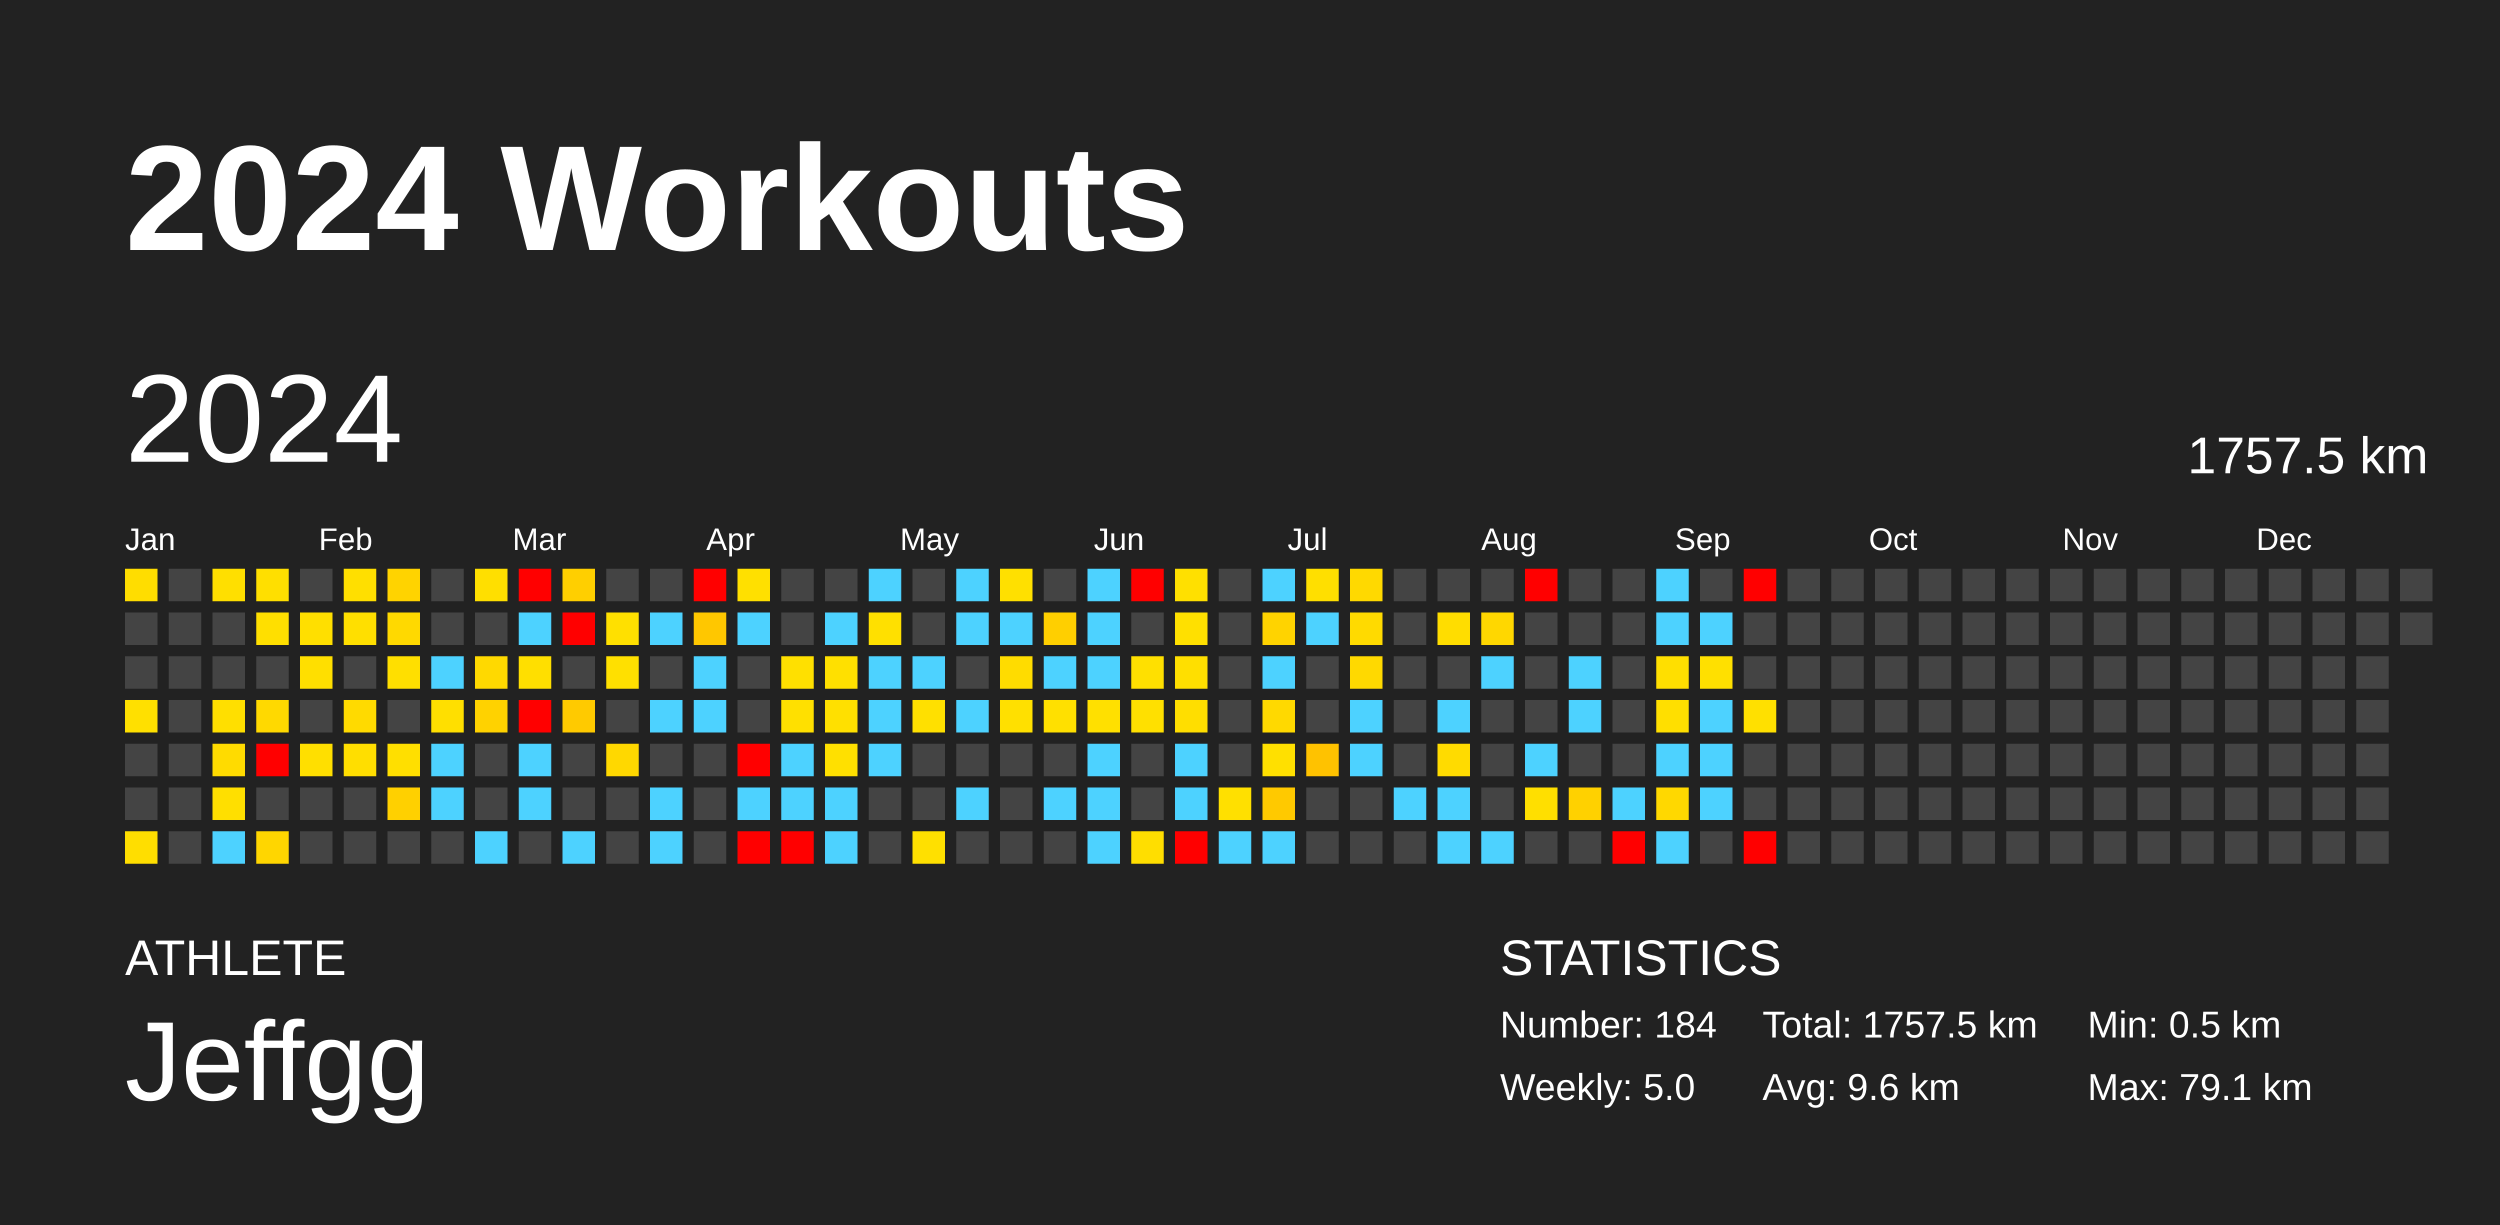
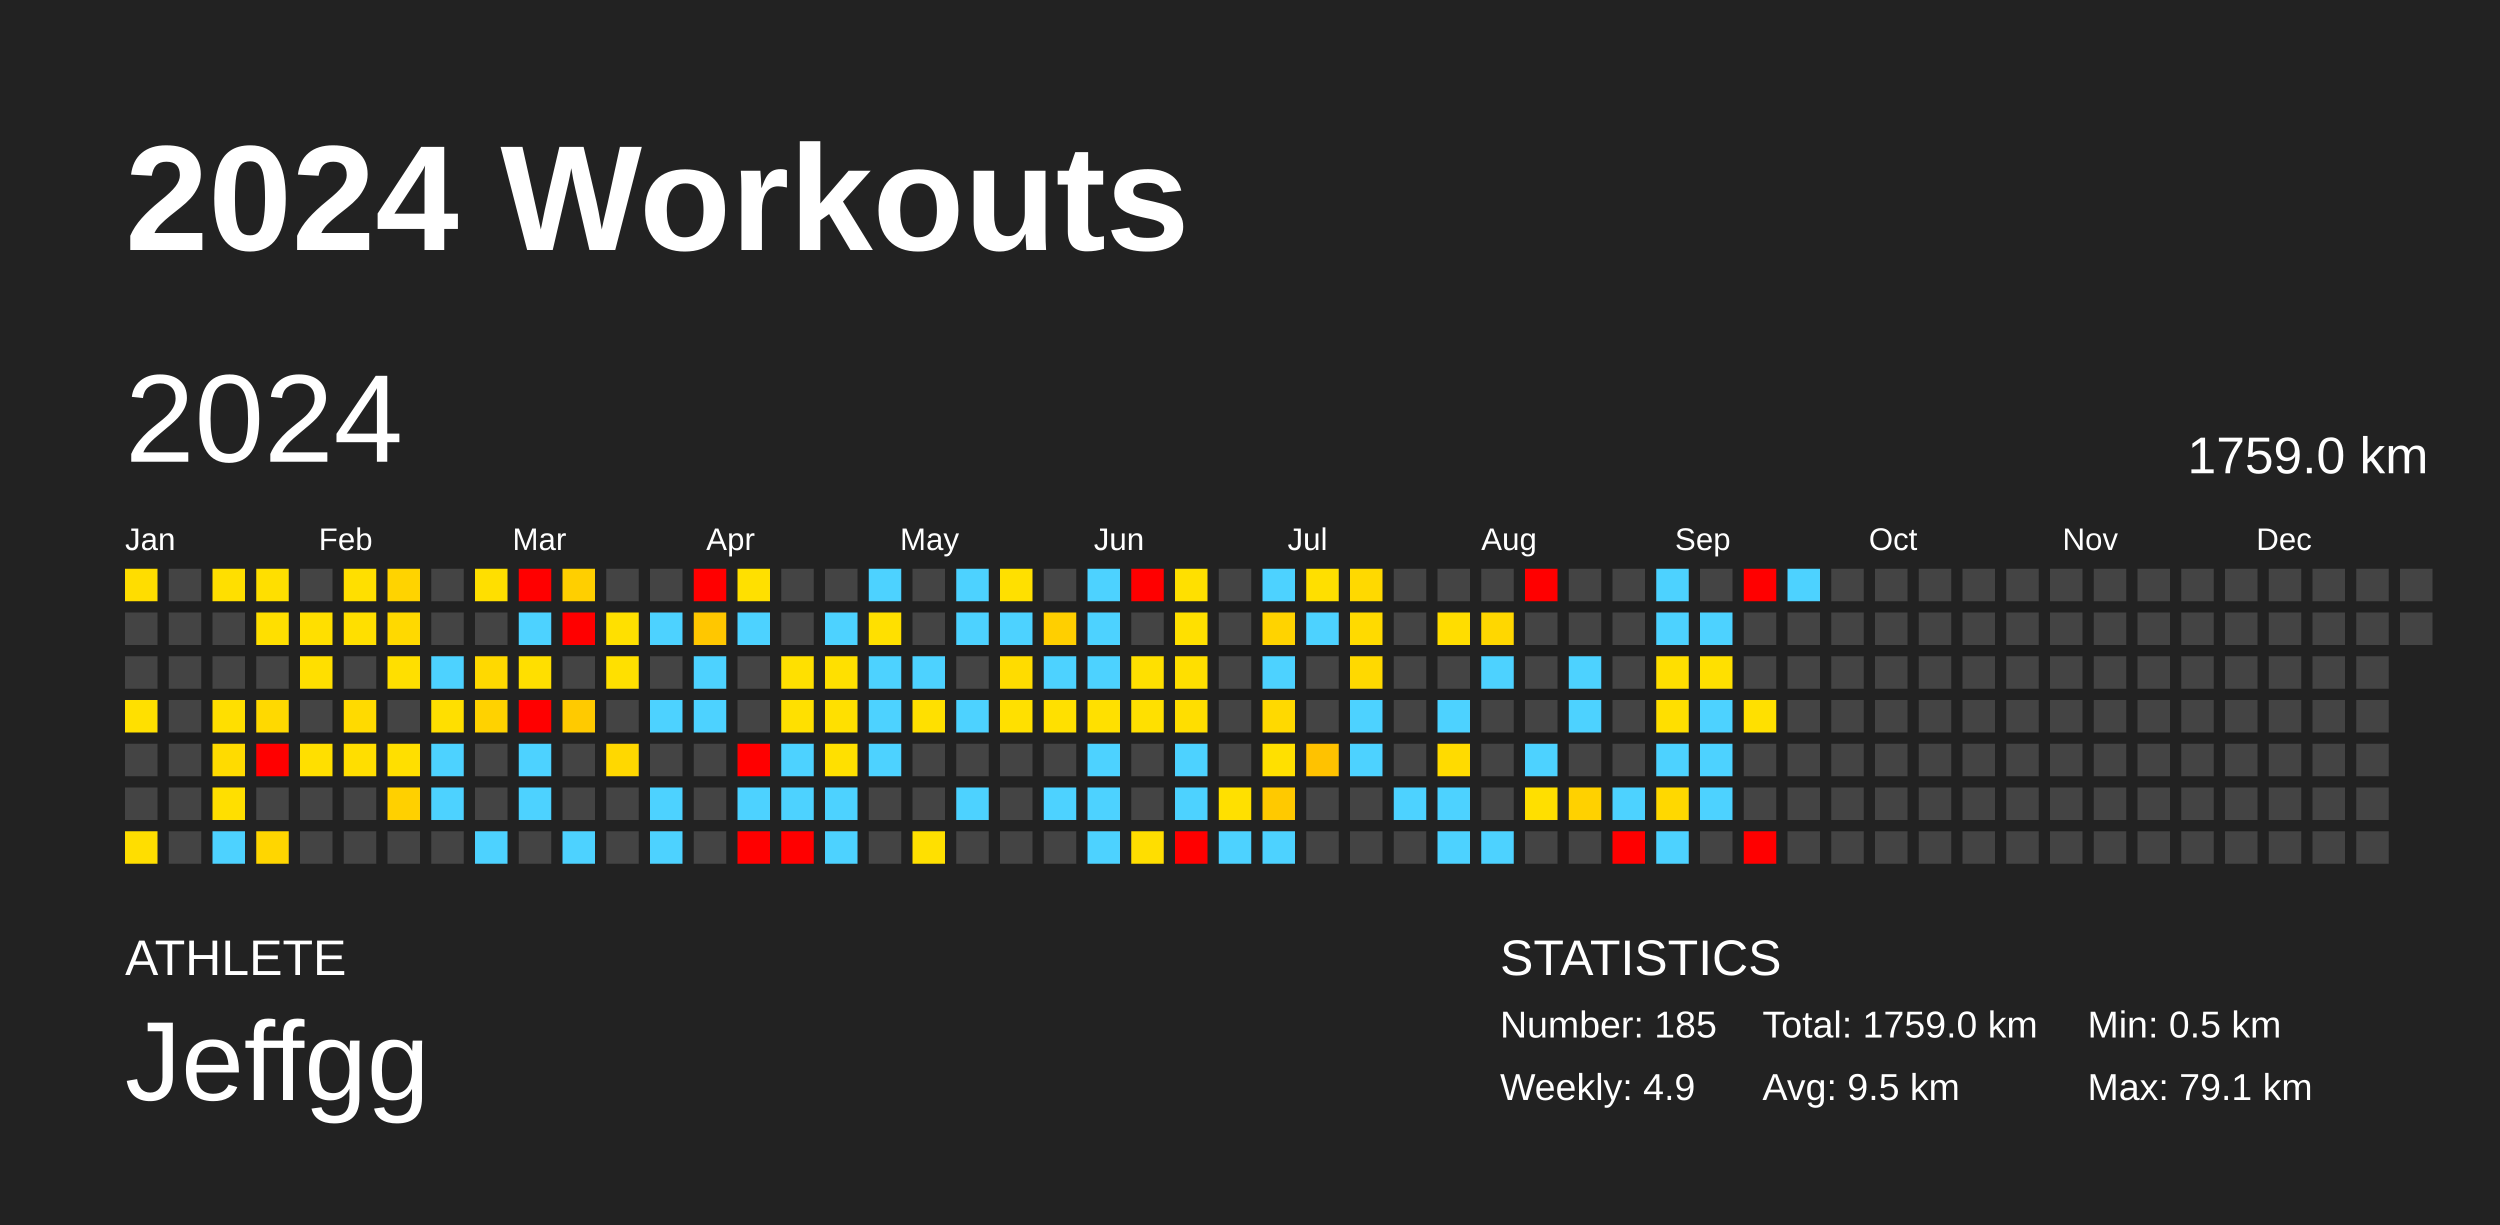
<svg xmlns="http://www.w3.org/2000/svg" baseProfile="full" height="98mm" version="1.1" viewBox="0,0,200,98" width="200mm">
  <defs />
  <rect fill="#222222" height="98" width="200" x="0" y="0" />
  <text fill="#FFFFFF" style="font-size:12px; font-family:Arial; font-weight:bold;" x="10" y="20">2024 Workouts</text>
  <text fill="#FFFFFF" style="font-size:4px; font-family:Arial" x="10" y="78">ATHLETE</text>
  <text fill="#FFFFFF" style="font-size:9px; font-family:Arial" x="10" y="88">Jeffgg</text>
  <text fill="#FFFFFF" style="font-size:4px; font-family:Arial" x="120" y="78">STATISTICS</text>
-   <text fill="#FFFFFF" style="font-size:3px; font-family:Arial" x="120" y="83">Number: 184</text>
-   <text fill="#FFFFFF" style="font-size:3px; font-family:Arial" x="120" y="88">Weekly: 5.0</text>
-   <text fill="#FFFFFF" style="font-size:3px; font-family:Arial" x="141" y="83">Total: 1757.5 km</text>
-   <text fill="#FFFFFF" style="font-size:3px; font-family:Arial" x="141" y="88">Avg: 9.6 km</text>
+   <text fill="#FFFFFF" style="font-size:3px; font-family:Arial" x="120" y="83">Number: 185</text>
+   <text fill="#FFFFFF" style="font-size:3px; font-family:Arial" x="120" y="88">Weekly: 4.9</text>
+   <text fill="#FFFFFF" style="font-size:3px; font-family:Arial" x="141" y="83">Total: 1759.0 km</text>
+   <text fill="#FFFFFF" style="font-size:3px; font-family:Arial" x="141" y="88">Avg: 9.5 km</text>
  <text fill="#FFFFFF" style="font-size:3px; font-family:Arial" x="167" y="83">Min: 0.5 km</text>
  <text fill="#FFFFFF" style="font-size:3px; font-family:Arial" x="167" y="88">Max: 79.1 km</text>
  <text dominant-baseline="hanging" fill="#FFFFFF" style="font-size:10.0px; font-family:Arial;" x="10" y="30">2024</text>
-   <text dominant-baseline="hanging" fill="#FFFFFF" style="font-size:4.125px; font-family:Arial;" x="175" y="35">1757.5 km</text>
+   <text dominant-baseline="hanging" fill="#FFFFFF" style="font-size:4.125px; font-family:Arial;" x="175" y="35">1759.0 km</text>
  <text fill="#FFFFFF" style="font-size:2.5px; font-family:Arial" x="10.0" y="44">Jan</text>
  <text fill="#FFFFFF" style="font-size:2.5px; font-family:Arial" x="25.5" y="44">Feb</text>
  <text fill="#FFFFFF" style="font-size:2.5px; font-family:Arial" x="41.0" y="44">Mar</text>
  <text fill="#FFFFFF" style="font-size:2.5px; font-family:Arial" x="56.5" y="44">Apr</text>
  <text fill="#FFFFFF" style="font-size:2.5px; font-family:Arial" x="72.0" y="44">May</text>
  <text fill="#FFFFFF" style="font-size:2.5px; font-family:Arial" x="87.5" y="44">Jun</text>
  <text fill="#FFFFFF" style="font-size:2.5px; font-family:Arial" x="103.0" y="44">Jul</text>
  <text fill="#FFFFFF" style="font-size:2.5px; font-family:Arial" x="118.5" y="44">Aug</text>
  <text fill="#FFFFFF" style="font-size:2.5px; font-family:Arial" x="134.0" y="44">Sep</text>
  <text fill="#FFFFFF" style="font-size:2.5px; font-family:Arial" x="149.5" y="44">Oct</text>
  <text fill="#FFFFFF" style="font-size:2.5px; font-family:Arial" x="165.0" y="44">Nov</text>
  <text fill="#FFFFFF" style="font-size:2.5px; font-family:Arial" x="180.5" y="44">Dec</text>
  <rect fill="#ffdd00" height="2.6" width="2.6" x="10.0" y="45.5" />
  <rect fill="#444444" height="2.6" width="2.6" x="10.0" y="49.0" />
  <rect fill="#444444" height="2.6" width="2.6" x="10.0" y="52.5" />
  <rect fill="#ffe000" height="2.6" width="2.6" x="10.0" y="56.0" />
  <rect fill="#444444" height="2.6" width="2.6" x="10.0" y="59.5" />
  <rect fill="#444444" height="2.6" width="2.6" x="10.0" y="63.0" />
  <rect fill="#ffde00" height="2.6" width="2.6" x="10.0" y="66.5" />
  <rect fill="#444444" height="2.6" width="2.6" x="13.5" y="45.5" />
  <rect fill="#444444" height="2.6" width="2.6" x="13.5" y="49.0" />
  <rect fill="#444444" height="2.6" width="2.6" x="13.5" y="52.5" />
  <rect fill="#444444" height="2.6" width="2.6" x="13.5" y="56.0" />
  <rect fill="#444444" height="2.6" width="2.6" x="13.5" y="59.5" />
  <rect fill="#444444" height="2.6" width="2.6" x="13.5" y="63.0" />
  <rect fill="#444444" height="2.6" width="2.6" x="13.5" y="66.5" />
  <rect fill="#ffdf00" height="2.6" width="2.6" x="17.0" y="45.5" />
  <rect fill="#444444" height="2.6" width="2.6" x="17.0" y="49.0" />
  <rect fill="#444444" height="2.6" width="2.6" x="17.0" y="52.5" />
  <rect fill="#ffdf00" height="2.6" width="2.6" x="17.0" y="56.0" />
  <rect fill="#ffdb00" height="2.6" width="2.6" x="17.0" y="59.5" />
  <rect fill="#ffdf00" height="2.6" width="2.6" x="17.0" y="63.0" />
  <rect fill="#4dd2ff" height="2.6" width="2.6" x="17.0" y="66.5" />
  <rect fill="#ffdf00" height="2.6" width="2.6" x="20.5" y="45.5" />
  <rect fill="#ffdf00" height="2.6" width="2.6" x="20.5" y="49.0" />
  <rect fill="#444444" height="2.6" width="2.6" x="20.5" y="52.5" />
  <rect fill="#ffd900" height="2.6" width="2.6" x="20.5" y="56.0" />
  <rect fill="red" height="2.6" width="2.6" x="20.5" y="59.5" />
  <rect fill="#444444" height="2.6" width="2.6" x="20.5" y="63.0" />
  <rect fill="#ffd600" height="2.6" width="2.6" x="20.5" y="66.5" />
  <rect fill="#444444" height="2.6" width="2.6" x="24.0" y="45.5" />
  <rect fill="#ffdf00" height="2.6" width="2.6" x="24.0" y="49.0" />
  <rect fill="#ffdf00" height="2.6" width="2.6" x="24.0" y="52.5" />
  <rect fill="#444444" height="2.6" width="2.6" x="24.0" y="56.0" />
  <rect fill="#ffdf00" height="2.6" width="2.6" x="24.0" y="59.5" />
  <rect fill="#444444" height="2.6" width="2.6" x="24.0" y="63.0" />
  <rect fill="#444444" height="2.6" width="2.6" x="24.0" y="66.5" />
  <rect fill="#ffdf00" height="2.6" width="2.6" x="27.5" y="45.5" />
  <rect fill="#ffdf00" height="2.6" width="2.6" x="27.5" y="49.0" />
  <rect fill="#444444" height="2.6" width="2.6" x="27.5" y="52.5" />
  <rect fill="#ffda00" height="2.6" width="2.6" x="27.5" y="56.0" />
  <rect fill="#ffde00" height="2.6" width="2.6" x="27.5" y="59.5" />
  <rect fill="#444444" height="2.6" width="2.6" x="27.5" y="63.0" />
  <rect fill="#444444" height="2.6" width="2.6" x="27.5" y="66.5" />
  <rect fill="#ffd300" height="2.6" width="2.6" x="31.0" y="45.5" />
  <rect fill="#ffd900" height="2.6" width="2.6" x="31.0" y="49.0" />
  <rect fill="#ffdf00" height="2.6" width="2.6" x="31.0" y="52.5" />
  <rect fill="#444444" height="2.6" width="2.6" x="31.0" y="56.0" />
  <rect fill="#ffdf00" height="2.6" width="2.6" x="31.0" y="59.5" />
  <rect fill="#ffd000" height="2.6" width="2.6" x="31.0" y="63.0" />
  <rect fill="#444444" height="2.6" width="2.6" x="31.0" y="66.5" />
  <rect fill="#444444" height="2.6" width="2.6" x="34.5" y="45.5" />
  <rect fill="#444444" height="2.6" width="2.6" x="34.5" y="49.0" />
  <rect fill="#4dd2ff" height="2.6" width="2.6" x="34.5" y="52.5" />
  <rect fill="#ffdf00" height="2.6" width="2.6" x="34.5" y="56.0" />
  <rect fill="#4dd2ff" height="2.6" width="2.6" x="34.5" y="59.5" />
  <rect fill="#4dd2ff" height="2.6" width="2.6" x="34.5" y="63.0" />
  <rect fill="#444444" height="2.6" width="2.6" x="34.5" y="66.5" />
  <rect fill="#ffdf00" height="2.6" width="2.6" x="38.0" y="45.5" />
  <rect fill="#444444" height="2.6" width="2.6" x="38.0" y="49.0" />
  <rect fill="#ffd900" height="2.6" width="2.6" x="38.0" y="52.5" />
  <rect fill="#ffd200" height="2.6" width="2.6" x="38.0" y="56.0" />
  <rect fill="#444444" height="2.6" width="2.6" x="38.0" y="59.5" />
  <rect fill="#444444" height="2.6" width="2.6" x="38.0" y="63.0" />
  <rect fill="#4dd2ff" height="2.6" width="2.6" x="38.0" y="66.5" />
  <rect fill="red" height="2.6" width="2.6" x="41.5" y="45.5" />
  <rect fill="#4dd2ff" height="2.6" width="2.6" x="41.5" y="49.0" />
  <rect fill="#ffdf00" height="2.6" width="2.6" x="41.5" y="52.5" />
  <rect fill="red" height="2.6" width="2.6" x="41.5" y="56.0" />
  <rect fill="#4dd2ff" height="2.6" width="2.6" x="41.5" y="59.5" />
  <rect fill="#4dd2ff" height="2.6" width="2.6" x="41.5" y="63.0" />
  <rect fill="#444444" height="2.6" width="2.6" x="41.5" y="66.5" />
  <rect fill="#ffcf00" height="2.6" width="2.6" x="45.0" y="45.5" />
  <rect fill="red" height="2.6" width="2.6" x="45.0" y="49.0" />
  <rect fill="#444444" height="2.6" width="2.6" x="45.0" y="52.5" />
  <rect fill="#ffca00" height="2.6" width="2.6" x="45.0" y="56.0" />
  <rect fill="#444444" height="2.6" width="2.6" x="45.0" y="59.5" />
  <rect fill="#444444" height="2.6" width="2.6" x="45.0" y="63.0" />
  <rect fill="#4dd2ff" height="2.6" width="2.6" x="45.0" y="66.5" />
  <rect fill="#444444" height="2.6" width="2.6" x="48.5" y="45.5" />
  <rect fill="#ffe000" height="2.6" width="2.6" x="48.5" y="49.0" />
  <rect fill="#ffe000" height="2.6" width="2.6" x="48.5" y="52.5" />
  <rect fill="#444444" height="2.6" width="2.6" x="48.5" y="56.0" />
  <rect fill="#ffd800" height="2.6" width="2.6" x="48.5" y="59.5" />
  <rect fill="#444444" height="2.6" width="2.6" x="48.5" y="63.0" />
  <rect fill="#444444" height="2.6" width="2.6" x="48.5" y="66.5" />
  <rect fill="#444444" height="2.6" width="2.6" x="52.0" y="45.5" />
  <rect fill="#4dd2ff" height="2.6" width="2.6" x="52.0" y="49.0" />
  <rect fill="#444444" height="2.6" width="2.6" x="52.0" y="52.5" />
  <rect fill="#4dd2ff" height="2.6" width="2.6" x="52.0" y="56.0" />
  <rect fill="#444444" height="2.6" width="2.6" x="52.0" y="59.5" />
  <rect fill="#4dd2ff" height="2.6" width="2.6" x="52.0" y="63.0" />
  <rect fill="#4dd2ff" height="2.6" width="2.6" x="52.0" y="66.5" />
  <rect fill="red" height="2.6" width="2.6" x="55.5" y="45.5" />
  <rect fill="#ffc700" height="2.6" width="2.6" x="55.5" y="49.0" />
  <rect fill="#4dd2ff" height="2.6" width="2.6" x="55.5" y="52.5" />
  <rect fill="#4dd2ff" height="2.6" width="2.6" x="55.5" y="56.0" />
  <rect fill="#444444" height="2.6" width="2.6" x="55.5" y="59.5" />
  <rect fill="#444444" height="2.6" width="2.6" x="55.5" y="63.0" />
  <rect fill="#444444" height="2.6" width="2.6" x="55.5" y="66.5" />
  <rect fill="#ffe000" height="2.6" width="2.6" x="59.0" y="45.5" />
  <rect fill="#4dd2ff" height="2.6" width="2.6" x="59.0" y="49.0" />
  <rect fill="#444444" height="2.6" width="2.6" x="59.0" y="52.5" />
  <rect fill="#444444" height="2.6" width="2.6" x="59.0" y="56.0" />
  <rect fill="red" height="2.6" width="2.6" x="59.0" y="59.5" />
  <rect fill="#4dd2ff" height="2.6" width="2.6" x="59.0" y="63.0" />
  <rect fill="red" height="2.6" width="2.6" x="59.0" y="66.5" />
  <rect fill="#444444" height="2.6" width="2.6" x="62.5" y="45.5" />
  <rect fill="#444444" height="2.6" width="2.6" x="62.5" y="49.0" />
  <rect fill="#ffe000" height="2.6" width="2.6" x="62.5" y="52.5" />
  <rect fill="#ffe000" height="2.6" width="2.6" x="62.5" y="56.0" />
  <rect fill="#4dd2ff" height="2.6" width="2.6" x="62.5" y="59.5" />
  <rect fill="#4dd2ff" height="2.6" width="2.6" x="62.5" y="63.0" />
  <rect fill="red" height="2.6" width="2.6" x="62.5" y="66.5" />
  <rect fill="#444444" height="2.6" width="2.6" x="66.0" y="45.5" />
  <rect fill="#4dd2ff" height="2.6" width="2.6" x="66.0" y="49.0" />
  <rect fill="#ffe000" height="2.6" width="2.6" x="66.0" y="52.5" />
  <rect fill="#ffe000" height="2.6" width="2.6" x="66.0" y="56.0" />
  <rect fill="#ffe000" height="2.6" width="2.6" x="66.0" y="59.5" />
  <rect fill="#4dd2ff" height="2.6" width="2.6" x="66.0" y="63.0" />
  <rect fill="#4dd2ff" height="2.6" width="2.6" x="66.0" y="66.5" />
  <rect fill="#4dd2ff" height="2.6" width="2.6" x="69.5" y="45.5" />
  <rect fill="#ffe000" height="2.6" width="2.6" x="69.5" y="49.0" />
  <rect fill="#4dd2ff" height="2.6" width="2.6" x="69.5" y="52.5" />
  <rect fill="#4dd2ff" height="2.6" width="2.6" x="69.5" y="56.0" />
  <rect fill="#4dd2ff" height="2.6" width="2.6" x="69.5" y="59.5" />
  <rect fill="#444444" height="2.6" width="2.6" x="69.5" y="63.0" />
  <rect fill="#444444" height="2.6" width="2.6" x="69.5" y="66.5" />
  <rect fill="#444444" height="2.6" width="2.6" x="73.0" y="45.5" />
  <rect fill="#444444" height="2.6" width="2.6" x="73.0" y="49.0" />
  <rect fill="#4dd2ff" height="2.6" width="2.6" x="73.0" y="52.5" />
  <rect fill="#ffe000" height="2.6" width="2.6" x="73.0" y="56.0" />
  <rect fill="#444444" height="2.6" width="2.6" x="73.0" y="59.5" />
  <rect fill="#444444" height="2.6" width="2.6" x="73.0" y="63.0" />
  <rect fill="#ffe000" height="2.6" width="2.6" x="73.0" y="66.5" />
  <rect fill="#4dd2ff" height="2.6" width="2.6" x="76.5" y="45.5" />
  <rect fill="#4dd2ff" height="2.6" width="2.6" x="76.5" y="49.0" />
  <rect fill="#444444" height="2.6" width="2.6" x="76.5" y="52.5" />
  <rect fill="#4dd2ff" height="2.6" width="2.6" x="76.5" y="56.0" />
  <rect fill="#444444" height="2.6" width="2.6" x="76.5" y="59.5" />
  <rect fill="#4dd2ff" height="2.6" width="2.6" x="76.5" y="63.0" />
  <rect fill="#444444" height="2.6" width="2.6" x="76.5" y="66.5" />
  <rect fill="#ffe000" height="2.6" width="2.6" x="80.0" y="45.5" />
  <rect fill="#4dd2ff" height="2.6" width="2.6" x="80.0" y="49.0" />
  <rect fill="#ffdc00" height="2.6" width="2.6" x="80.0" y="52.5" />
  <rect fill="#ffe000" height="2.6" width="2.6" x="80.0" y="56.0" />
  <rect fill="#444444" height="2.6" width="2.6" x="80.0" y="59.5" />
  <rect fill="#444444" height="2.6" width="2.6" x="80.0" y="63.0" />
  <rect fill="#444444" height="2.6" width="2.6" x="80.0" y="66.5" />
  <rect fill="#444444" height="2.6" width="2.6" x="83.5" y="45.5" />
  <rect fill="#ffcf00" height="2.6" width="2.6" x="83.5" y="49.0" />
  <rect fill="#4dd2ff" height="2.6" width="2.6" x="83.5" y="52.5" />
  <rect fill="#ffe000" height="2.6" width="2.6" x="83.5" y="56.0" />
  <rect fill="#444444" height="2.6" width="2.6" x="83.5" y="59.5" />
  <rect fill="#4dd2ff" height="2.6" width="2.6" x="83.5" y="63.0" />
  <rect fill="#444444" height="2.6" width="2.6" x="83.5" y="66.5" />
  <rect fill="#4dd2ff" height="2.6" width="2.6" x="87.0" y="45.5" />
  <rect fill="#4dd2ff" height="2.6" width="2.6" x="87.0" y="49.0" />
  <rect fill="#4dd2ff" height="2.6" width="2.6" x="87.0" y="52.5" />
  <rect fill="#ffe000" height="2.6" width="2.6" x="87.0" y="56.0" />
  <rect fill="#4dd2ff" height="2.6" width="2.6" x="87.0" y="59.5" />
  <rect fill="#4dd2ff" height="2.6" width="2.6" x="87.0" y="63.0" />
  <rect fill="#4dd2ff" height="2.6" width="2.6" x="87.0" y="66.5" />
  <rect fill="red" height="2.6" width="2.6" x="90.5" y="45.5" />
  <rect fill="#444444" height="2.6" width="2.6" x="90.5" y="49.0" />
  <rect fill="#ffe000" height="2.6" width="2.6" x="90.5" y="52.5" />
  <rect fill="#ffe000" height="2.6" width="2.6" x="90.5" y="56.0" />
  <rect fill="#444444" height="2.6" width="2.6" x="90.5" y="59.5" />
  <rect fill="#444444" height="2.6" width="2.6" x="90.5" y="63.0" />
  <rect fill="#ffde00" height="2.6" width="2.6" x="90.5" y="66.5" />
  <rect fill="#ffe000" height="2.6" width="2.6" x="94.0" y="45.5" />
  <rect fill="#ffe000" height="2.6" width="2.6" x="94.0" y="49.0" />
  <rect fill="#ffdf00" height="2.6" width="2.6" x="94.0" y="52.5" />
  <rect fill="#ffde00" height="2.6" width="2.6" x="94.0" y="56.0" />
  <rect fill="#4dd2ff" height="2.6" width="2.6" x="94.0" y="59.5" />
  <rect fill="#4dd2ff" height="2.6" width="2.6" x="94.0" y="63.0" />
  <rect fill="red" height="2.6" width="2.6" x="94.0" y="66.5" />
  <rect fill="#444444" height="2.6" width="2.6" x="97.5" y="45.5" />
  <rect fill="#444444" height="2.6" width="2.6" x="97.5" y="49.0" />
  <rect fill="#444444" height="2.6" width="2.6" x="97.5" y="52.5" />
  <rect fill="#444444" height="2.6" width="2.6" x="97.5" y="56.0" />
  <rect fill="#444444" height="2.6" width="2.6" x="97.5" y="59.5" />
  <rect fill="#ffe000" height="2.6" width="2.6" x="97.5" y="63.0" />
  <rect fill="#4dd2ff" height="2.6" width="2.6" x="97.5" y="66.5" />
  <rect fill="#4dd2ff" height="2.6" width="2.6" x="101.0" y="45.5" />
  <rect fill="#ffd300" height="2.6" width="2.6" x="101.0" y="49.0" />
  <rect fill="#4dd2ff" height="2.6" width="2.6" x="101.0" y="52.5" />
  <rect fill="#ffd900" height="2.6" width="2.6" x="101.0" y="56.0" />
  <rect fill="#ffe000" height="2.6" width="2.6" x="101.0" y="59.5" />
  <rect fill="#ffc900" height="2.6" width="2.6" x="101.0" y="63.0" />
  <rect fill="#4dd2ff" height="2.6" width="2.6" x="101.0" y="66.5" />
  <rect fill="#ffdf00" height="2.6" width="2.6" x="104.5" y="45.5" />
  <rect fill="#4dd2ff" height="2.6" width="2.6" x="104.5" y="49.0" />
  <rect fill="#444444" height="2.6" width="2.6" x="104.5" y="52.5" />
  <rect fill="#444444" height="2.6" width="2.6" x="104.5" y="56.0" />
  <rect fill="#ffc200" height="2.6" width="2.6" x="104.5" y="59.5" />
  <rect fill="#444444" height="2.6" width="2.6" x="104.5" y="63.0" />
  <rect fill="#444444" height="2.6" width="2.6" x="104.5" y="66.5" />
  <rect fill="#ffd900" height="2.6" width="2.6" x="108.0" y="45.5" />
  <rect fill="#ffda00" height="2.6" width="2.6" x="108.0" y="49.0" />
  <rect fill="#ffd900" height="2.6" width="2.6" x="108.0" y="52.5" />
  <rect fill="#4dd2ff" height="2.6" width="2.6" x="108.0" y="56.0" />
  <rect fill="#4dd2ff" height="2.6" width="2.6" x="108.0" y="59.5" />
  <rect fill="#444444" height="2.6" width="2.6" x="108.0" y="63.0" />
  <rect fill="#444444" height="2.6" width="2.6" x="108.0" y="66.5" />
  <rect fill="#444444" height="2.6" width="2.6" x="111.5" y="45.5" />
  <rect fill="#444444" height="2.6" width="2.6" x="111.5" y="49.0" />
  <rect fill="#444444" height="2.6" width="2.6" x="111.5" y="52.5" />
  <rect fill="#444444" height="2.6" width="2.6" x="111.5" y="56.0" />
  <rect fill="#444444" height="2.6" width="2.6" x="111.5" y="59.5" />
  <rect fill="#4dd2ff" height="2.6" width="2.6" x="111.5" y="63.0" />
  <rect fill="#444444" height="2.6" width="2.6" x="111.5" y="66.5" />
  <rect fill="#444444" height="2.6" width="2.6" x="115.0" y="45.5" />
  <rect fill="#ffdd00" height="2.6" width="2.6" x="115.0" y="49.0" />
  <rect fill="#444444" height="2.6" width="2.6" x="115.0" y="52.5" />
  <rect fill="#4dd2ff" height="2.6" width="2.6" x="115.0" y="56.0" />
  <rect fill="#ffdb00" height="2.6" width="2.6" x="115.0" y="59.5" />
  <rect fill="#4dd2ff" height="2.6" width="2.6" x="115.0" y="63.0" />
  <rect fill="#4dd2ff" height="2.6" width="2.6" x="115.0" y="66.5" />
  <rect fill="#444444" height="2.6" width="2.6" x="118.5" y="45.5" />
  <rect fill="#ffd700" height="2.6" width="2.6" x="118.5" y="49.0" />
  <rect fill="#4dd2ff" height="2.6" width="2.6" x="118.5" y="52.5" />
  <rect fill="#444444" height="2.6" width="2.6" x="118.5" y="56.0" />
  <rect fill="#444444" height="2.6" width="2.6" x="118.5" y="59.5" />
  <rect fill="#444444" height="2.6" width="2.6" x="118.5" y="63.0" />
  <rect fill="#4dd2ff" height="2.6" width="2.6" x="118.5" y="66.5" />
  <rect fill="red" height="2.6" width="2.6" x="122.0" y="45.5" />
  <rect fill="#444444" height="2.6" width="2.6" x="122.0" y="49.0" />
  <rect fill="#444444" height="2.6" width="2.6" x="122.0" y="52.5" />
  <rect fill="#444444" height="2.6" width="2.6" x="122.0" y="56.0" />
  <rect fill="#4dd2ff" height="2.6" width="2.6" x="122.0" y="59.5" />
  <rect fill="#ffdf00" height="2.6" width="2.6" x="122.0" y="63.0" />
  <rect fill="#444444" height="2.6" width="2.6" x="122.0" y="66.5" />
  <rect fill="#444444" height="2.6" width="2.6" x="125.5" y="45.5" />
  <rect fill="#444444" height="2.6" width="2.6" x="125.5" y="49.0" />
  <rect fill="#4dd2ff" height="2.6" width="2.6" x="125.5" y="52.5" />
  <rect fill="#4dd2ff" height="2.6" width="2.6" x="125.5" y="56.0" />
  <rect fill="#444444" height="2.6" width="2.6" x="125.5" y="59.5" />
  <rect fill="#ffd100" height="2.6" width="2.6" x="125.5" y="63.0" />
  <rect fill="#444444" height="2.6" width="2.6" x="125.5" y="66.5" />
  <rect fill="#444444" height="2.6" width="2.6" x="129.0" y="45.5" />
  <rect fill="#444444" height="2.6" width="2.6" x="129.0" y="49.0" />
  <rect fill="#444444" height="2.6" width="2.6" x="129.0" y="52.5" />
  <rect fill="#444444" height="2.6" width="2.6" x="129.0" y="56.0" />
  <rect fill="#444444" height="2.6" width="2.6" x="129.0" y="59.5" />
  <rect fill="#4dd2ff" height="2.6" width="2.6" x="129.0" y="63.0" />
  <rect fill="red" height="2.6" width="2.6" x="129.0" y="66.5" />
  <rect fill="#4dd2ff" height="2.6" width="2.6" x="132.5" y="45.5" />
  <rect fill="#4dd2ff" height="2.6" width="2.6" x="132.5" y="49.0" />
  <rect fill="#ffdf00" height="2.6" width="2.6" x="132.5" y="52.5" />
  <rect fill="#ffdf00" height="2.6" width="2.6" x="132.5" y="56.0" />
  <rect fill="#4dd2ff" height="2.6" width="2.6" x="132.5" y="59.5" />
  <rect fill="#ffd800" height="2.6" width="2.6" x="132.5" y="63.0" />
  <rect fill="#4dd2ff" height="2.6" width="2.6" x="132.5" y="66.5" />
  <rect fill="#444444" height="2.6" width="2.6" x="136.0" y="45.5" />
  <rect fill="#4dd2ff" height="2.6" width="2.6" x="136.0" y="49.0" />
  <rect fill="#ffe000" height="2.6" width="2.6" x="136.0" y="52.5" />
  <rect fill="#4dd2ff" height="2.6" width="2.6" x="136.0" y="56.0" />
  <rect fill="#4dd2ff" height="2.6" width="2.6" x="136.0" y="59.5" />
  <rect fill="#4dd2ff" height="2.6" width="2.6" x="136.0" y="63.0" />
  <rect fill="#444444" height="2.6" width="2.6" x="136.0" y="66.5" />
  <rect fill="red" height="2.6" width="2.6" x="139.5" y="45.5" />
  <rect fill="#444444" height="2.6" width="2.6" x="139.5" y="49.0" />
  <rect fill="#444444" height="2.6" width="2.6" x="139.5" y="52.5" />
  <rect fill="#ffe000" height="2.6" width="2.6" x="139.5" y="56.0" />
  <rect fill="#444444" height="2.6" width="2.6" x="139.5" y="59.5" />
  <rect fill="#444444" height="2.6" width="2.6" x="139.5" y="63.0" />
  <rect fill="red" height="2.6" width="2.6" x="139.5" y="66.5" />
-   <rect fill="#444444" height="2.6" width="2.6" x="143.0" y="45.5" />
+   <rect fill="#4dd2ff" height="2.6" width="2.6" x="143.0" y="45.5" />
  <rect fill="#444444" height="2.6" width="2.6" x="143.0" y="49.0" />
  <rect fill="#444444" height="2.6" width="2.6" x="143.0" y="52.5" />
  <rect fill="#444444" height="2.6" width="2.6" x="143.0" y="56.0" />
  <rect fill="#444444" height="2.6" width="2.6" x="143.0" y="59.5" />
  <rect fill="#444444" height="2.6" width="2.6" x="143.0" y="63.0" />
  <rect fill="#444444" height="2.6" width="2.6" x="143.0" y="66.5" />
  <rect fill="#444444" height="2.6" width="2.6" x="146.5" y="45.5" />
  <rect fill="#444444" height="2.6" width="2.6" x="146.5" y="49.0" />
  <rect fill="#444444" height="2.6" width="2.6" x="146.5" y="52.5" />
  <rect fill="#444444" height="2.6" width="2.6" x="146.5" y="56.0" />
  <rect fill="#444444" height="2.6" width="2.6" x="146.5" y="59.5" />
  <rect fill="#444444" height="2.6" width="2.6" x="146.5" y="63.0" />
  <rect fill="#444444" height="2.6" width="2.6" x="146.5" y="66.5" />
  <rect fill="#444444" height="2.6" width="2.6" x="150.0" y="45.5" />
  <rect fill="#444444" height="2.6" width="2.6" x="150.0" y="49.0" />
  <rect fill="#444444" height="2.6" width="2.6" x="150.0" y="52.5" />
  <rect fill="#444444" height="2.6" width="2.6" x="150.0" y="56.0" />
  <rect fill="#444444" height="2.6" width="2.6" x="150.0" y="59.5" />
  <rect fill="#444444" height="2.6" width="2.6" x="150.0" y="63.0" />
  <rect fill="#444444" height="2.6" width="2.6" x="150.0" y="66.5" />
  <rect fill="#444444" height="2.6" width="2.6" x="153.5" y="45.5" />
  <rect fill="#444444" height="2.6" width="2.6" x="153.5" y="49.0" />
  <rect fill="#444444" height="2.6" width="2.6" x="153.5" y="52.5" />
  <rect fill="#444444" height="2.6" width="2.6" x="153.5" y="56.0" />
  <rect fill="#444444" height="2.6" width="2.6" x="153.5" y="59.5" />
  <rect fill="#444444" height="2.6" width="2.6" x="153.5" y="63.0" />
  <rect fill="#444444" height="2.6" width="2.6" x="153.5" y="66.5" />
  <rect fill="#444444" height="2.6" width="2.6" x="157.0" y="45.5" />
  <rect fill="#444444" height="2.6" width="2.6" x="157.0" y="49.0" />
  <rect fill="#444444" height="2.6" width="2.6" x="157.0" y="52.5" />
  <rect fill="#444444" height="2.6" width="2.6" x="157.0" y="56.0" />
  <rect fill="#444444" height="2.6" width="2.6" x="157.0" y="59.5" />
  <rect fill="#444444" height="2.6" width="2.6" x="157.0" y="63.0" />
  <rect fill="#444444" height="2.6" width="2.6" x="157.0" y="66.5" />
  <rect fill="#444444" height="2.6" width="2.6" x="160.5" y="45.5" />
  <rect fill="#444444" height="2.6" width="2.6" x="160.5" y="49.0" />
  <rect fill="#444444" height="2.6" width="2.6" x="160.5" y="52.5" />
  <rect fill="#444444" height="2.6" width="2.6" x="160.5" y="56.0" />
  <rect fill="#444444" height="2.6" width="2.6" x="160.5" y="59.5" />
  <rect fill="#444444" height="2.6" width="2.6" x="160.5" y="63.0" />
  <rect fill="#444444" height="2.6" width="2.6" x="160.5" y="66.5" />
  <rect fill="#444444" height="2.6" width="2.6" x="164.0" y="45.5" />
  <rect fill="#444444" height="2.6" width="2.6" x="164.0" y="49.0" />
  <rect fill="#444444" height="2.6" width="2.6" x="164.0" y="52.5" />
  <rect fill="#444444" height="2.6" width="2.6" x="164.0" y="56.0" />
  <rect fill="#444444" height="2.6" width="2.6" x="164.0" y="59.5" />
  <rect fill="#444444" height="2.6" width="2.6" x="164.0" y="63.0" />
  <rect fill="#444444" height="2.6" width="2.6" x="164.0" y="66.5" />
  <rect fill="#444444" height="2.6" width="2.6" x="167.5" y="45.5" />
  <rect fill="#444444" height="2.6" width="2.6" x="167.5" y="49.0" />
  <rect fill="#444444" height="2.6" width="2.6" x="167.5" y="52.5" />
  <rect fill="#444444" height="2.6" width="2.6" x="167.5" y="56.0" />
  <rect fill="#444444" height="2.6" width="2.6" x="167.5" y="59.5" />
  <rect fill="#444444" height="2.6" width="2.6" x="167.5" y="63.0" />
  <rect fill="#444444" height="2.6" width="2.6" x="167.5" y="66.5" />
  <rect fill="#444444" height="2.6" width="2.6" x="171.0" y="45.5" />
  <rect fill="#444444" height="2.6" width="2.6" x="171.0" y="49.0" />
  <rect fill="#444444" height="2.6" width="2.6" x="171.0" y="52.5" />
  <rect fill="#444444" height="2.6" width="2.6" x="171.0" y="56.0" />
  <rect fill="#444444" height="2.6" width="2.6" x="171.0" y="59.5" />
  <rect fill="#444444" height="2.6" width="2.6" x="171.0" y="63.0" />
  <rect fill="#444444" height="2.6" width="2.6" x="171.0" y="66.5" />
  <rect fill="#444444" height="2.6" width="2.6" x="174.5" y="45.5" />
  <rect fill="#444444" height="2.6" width="2.6" x="174.5" y="49.0" />
  <rect fill="#444444" height="2.6" width="2.6" x="174.5" y="52.5" />
  <rect fill="#444444" height="2.6" width="2.6" x="174.5" y="56.0" />
  <rect fill="#444444" height="2.6" width="2.6" x="174.5" y="59.5" />
  <rect fill="#444444" height="2.6" width="2.6" x="174.5" y="63.0" />
  <rect fill="#444444" height="2.6" width="2.6" x="174.5" y="66.5" />
  <rect fill="#444444" height="2.6" width="2.6" x="178.0" y="45.5" />
  <rect fill="#444444" height="2.6" width="2.6" x="178.0" y="49.0" />
  <rect fill="#444444" height="2.6" width="2.6" x="178.0" y="52.5" />
  <rect fill="#444444" height="2.6" width="2.6" x="178.0" y="56.0" />
  <rect fill="#444444" height="2.6" width="2.6" x="178.0" y="59.5" />
  <rect fill="#444444" height="2.6" width="2.6" x="178.0" y="63.0" />
  <rect fill="#444444" height="2.6" width="2.6" x="178.0" y="66.5" />
  <rect fill="#444444" height="2.6" width="2.6" x="181.5" y="45.5" />
  <rect fill="#444444" height="2.6" width="2.6" x="181.5" y="49.0" />
  <rect fill="#444444" height="2.6" width="2.6" x="181.5" y="52.5" />
  <rect fill="#444444" height="2.6" width="2.6" x="181.5" y="56.0" />
  <rect fill="#444444" height="2.6" width="2.6" x="181.5" y="59.5" />
  <rect fill="#444444" height="2.6" width="2.6" x="181.5" y="63.0" />
  <rect fill="#444444" height="2.6" width="2.6" x="181.5" y="66.5" />
  <rect fill="#444444" height="2.6" width="2.6" x="185.0" y="45.5" />
  <rect fill="#444444" height="2.6" width="2.6" x="185.0" y="49.0" />
  <rect fill="#444444" height="2.6" width="2.6" x="185.0" y="52.5" />
  <rect fill="#444444" height="2.6" width="2.6" x="185.0" y="56.0" />
  <rect fill="#444444" height="2.6" width="2.6" x="185.0" y="59.5" />
  <rect fill="#444444" height="2.6" width="2.6" x="185.0" y="63.0" />
  <rect fill="#444444" height="2.6" width="2.6" x="185.0" y="66.5" />
  <rect fill="#444444" height="2.6" width="2.6" x="188.5" y="45.5" />
  <rect fill="#444444" height="2.6" width="2.6" x="188.5" y="49.0" />
  <rect fill="#444444" height="2.6" width="2.6" x="188.5" y="52.5" />
  <rect fill="#444444" height="2.6" width="2.6" x="188.5" y="56.0" />
  <rect fill="#444444" height="2.6" width="2.6" x="188.5" y="59.5" />
  <rect fill="#444444" height="2.6" width="2.6" x="188.5" y="63.0" />
  <rect fill="#444444" height="2.6" width="2.6" x="188.5" y="66.5" />
  <rect fill="#444444" height="2.6" width="2.6" x="192.0" y="45.5" />
  <rect fill="#444444" height="2.6" width="2.6" x="192.0" y="49.0" />
</svg>
